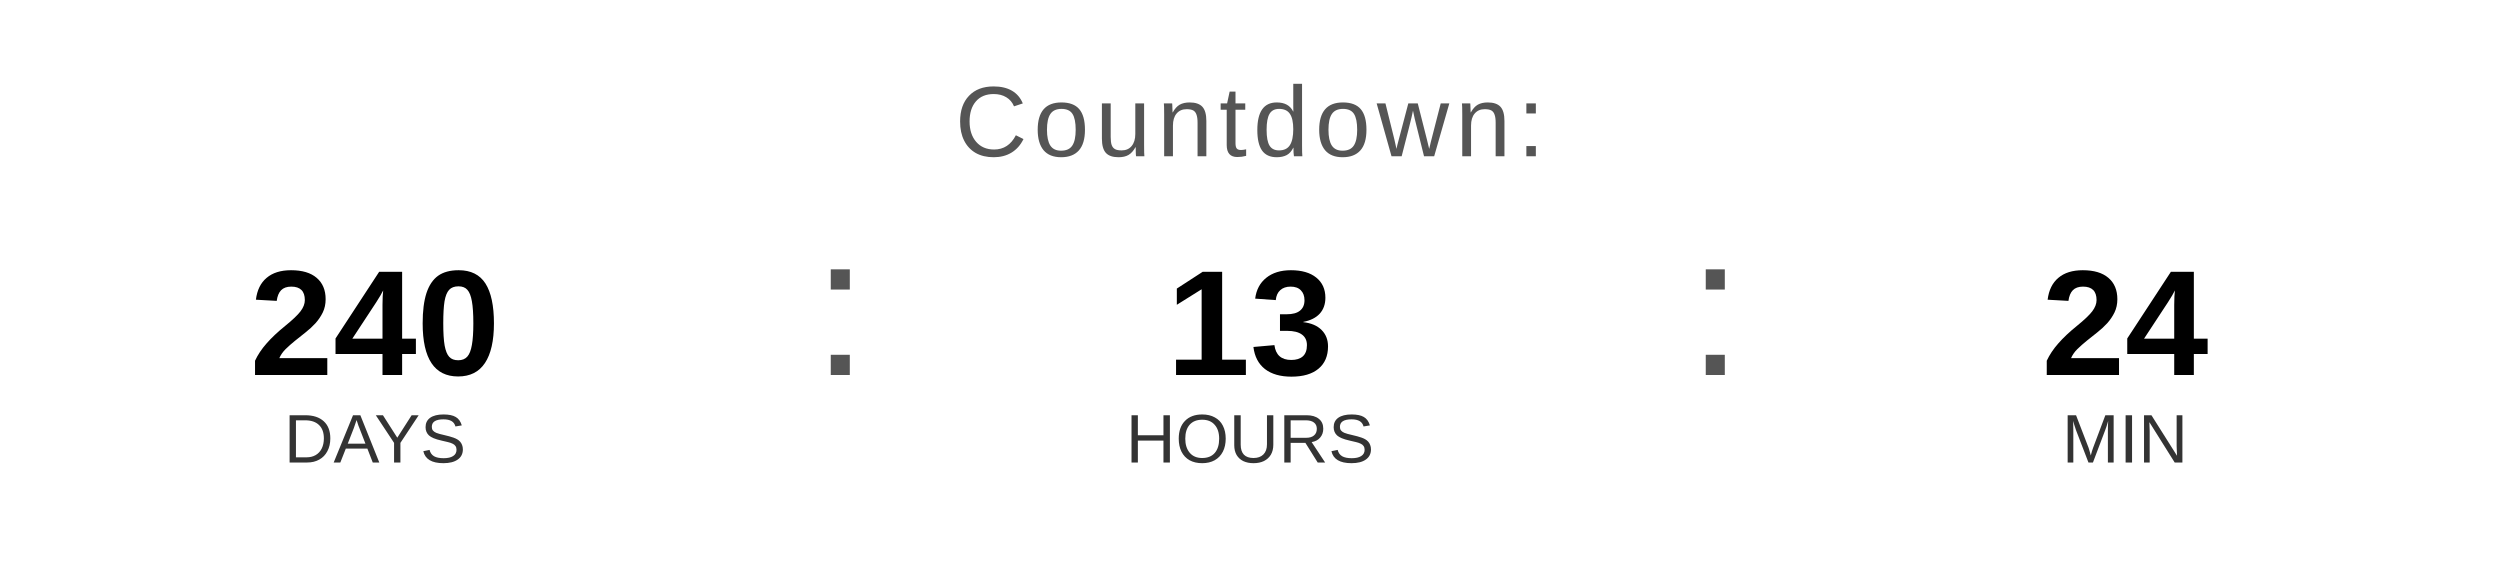
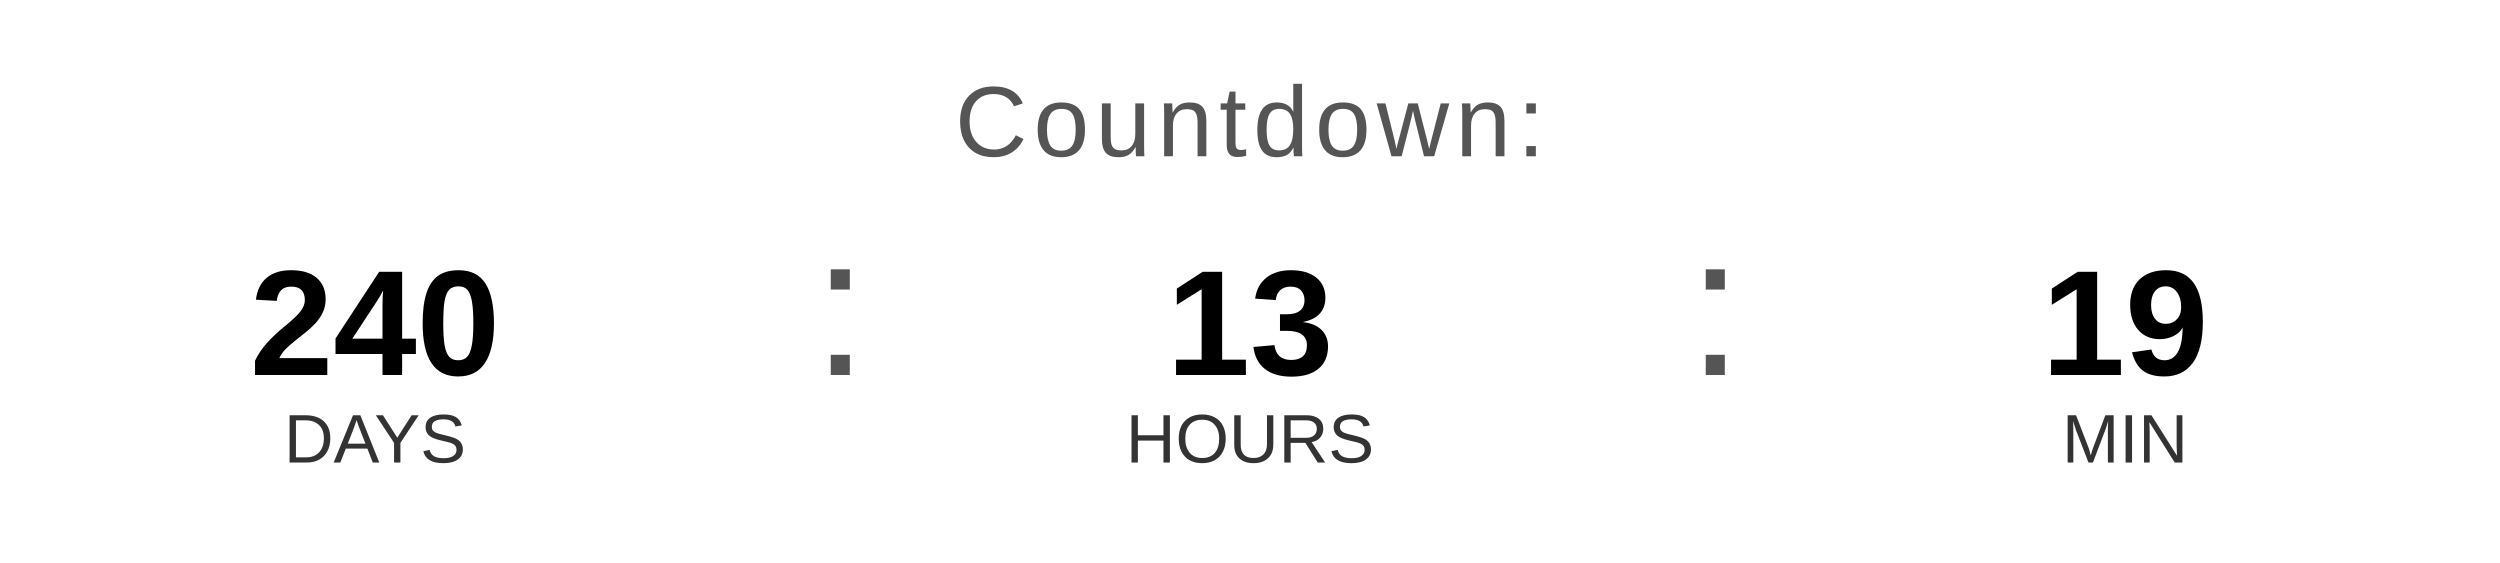
<svg xmlns="http://www.w3.org/2000/svg" width="400" height="90" viewBox="0 0 400 90">
  <text x="200" y="25" font-family="Arial, Helvetica, sans-serif" font-size="16" fill="#555555" text-anchor="middle" letter-spacing="1">
    Countdown:
  </text>
  <text x="60" y="60" font-family="Arial, Helvetica, sans-serif" font-size="24" font-weight="bold" fill="#000000" text-anchor="middle">240</text>
  <text x="60" y="74" font-family="Arial, Helvetica, sans-serif" font-size="11" fill="#333333" text-anchor="middle">DAYS</text>
  <text x="130" y="60" font-family="Arial, sans-serif" font-size="32" fill="#555555">:</text>
  <text x="200" y="60" font-family="Arial, Helvetica, sans-serif" font-size="24" font-weight="bold" fill="#000000" text-anchor="middle">13</text>
  <text x="200" y="74" font-family="Arial, Helvetica, sans-serif" font-size="11" fill="#333333" text-anchor="middle">HOURS</text>
  <text x="270" y="60" font-family="Arial, sans-serif" font-size="32" fill="#555555">:</text>
-   <text x="340" y="60" font-family="Arial, Helvetica, sans-serif" font-size="24" font-weight="bold" fill="#000000" text-anchor="middle">24</text>
+   <text x="340" y="60" font-family="Arial, Helvetica, sans-serif" font-size="24" font-weight="bold" fill="#000000" text-anchor="middle">19</text>
  <text x="340" y="74" font-family="Arial, Helvetica, sans-serif" font-size="11" fill="#333333" text-anchor="middle">MIN</text>
</svg>
